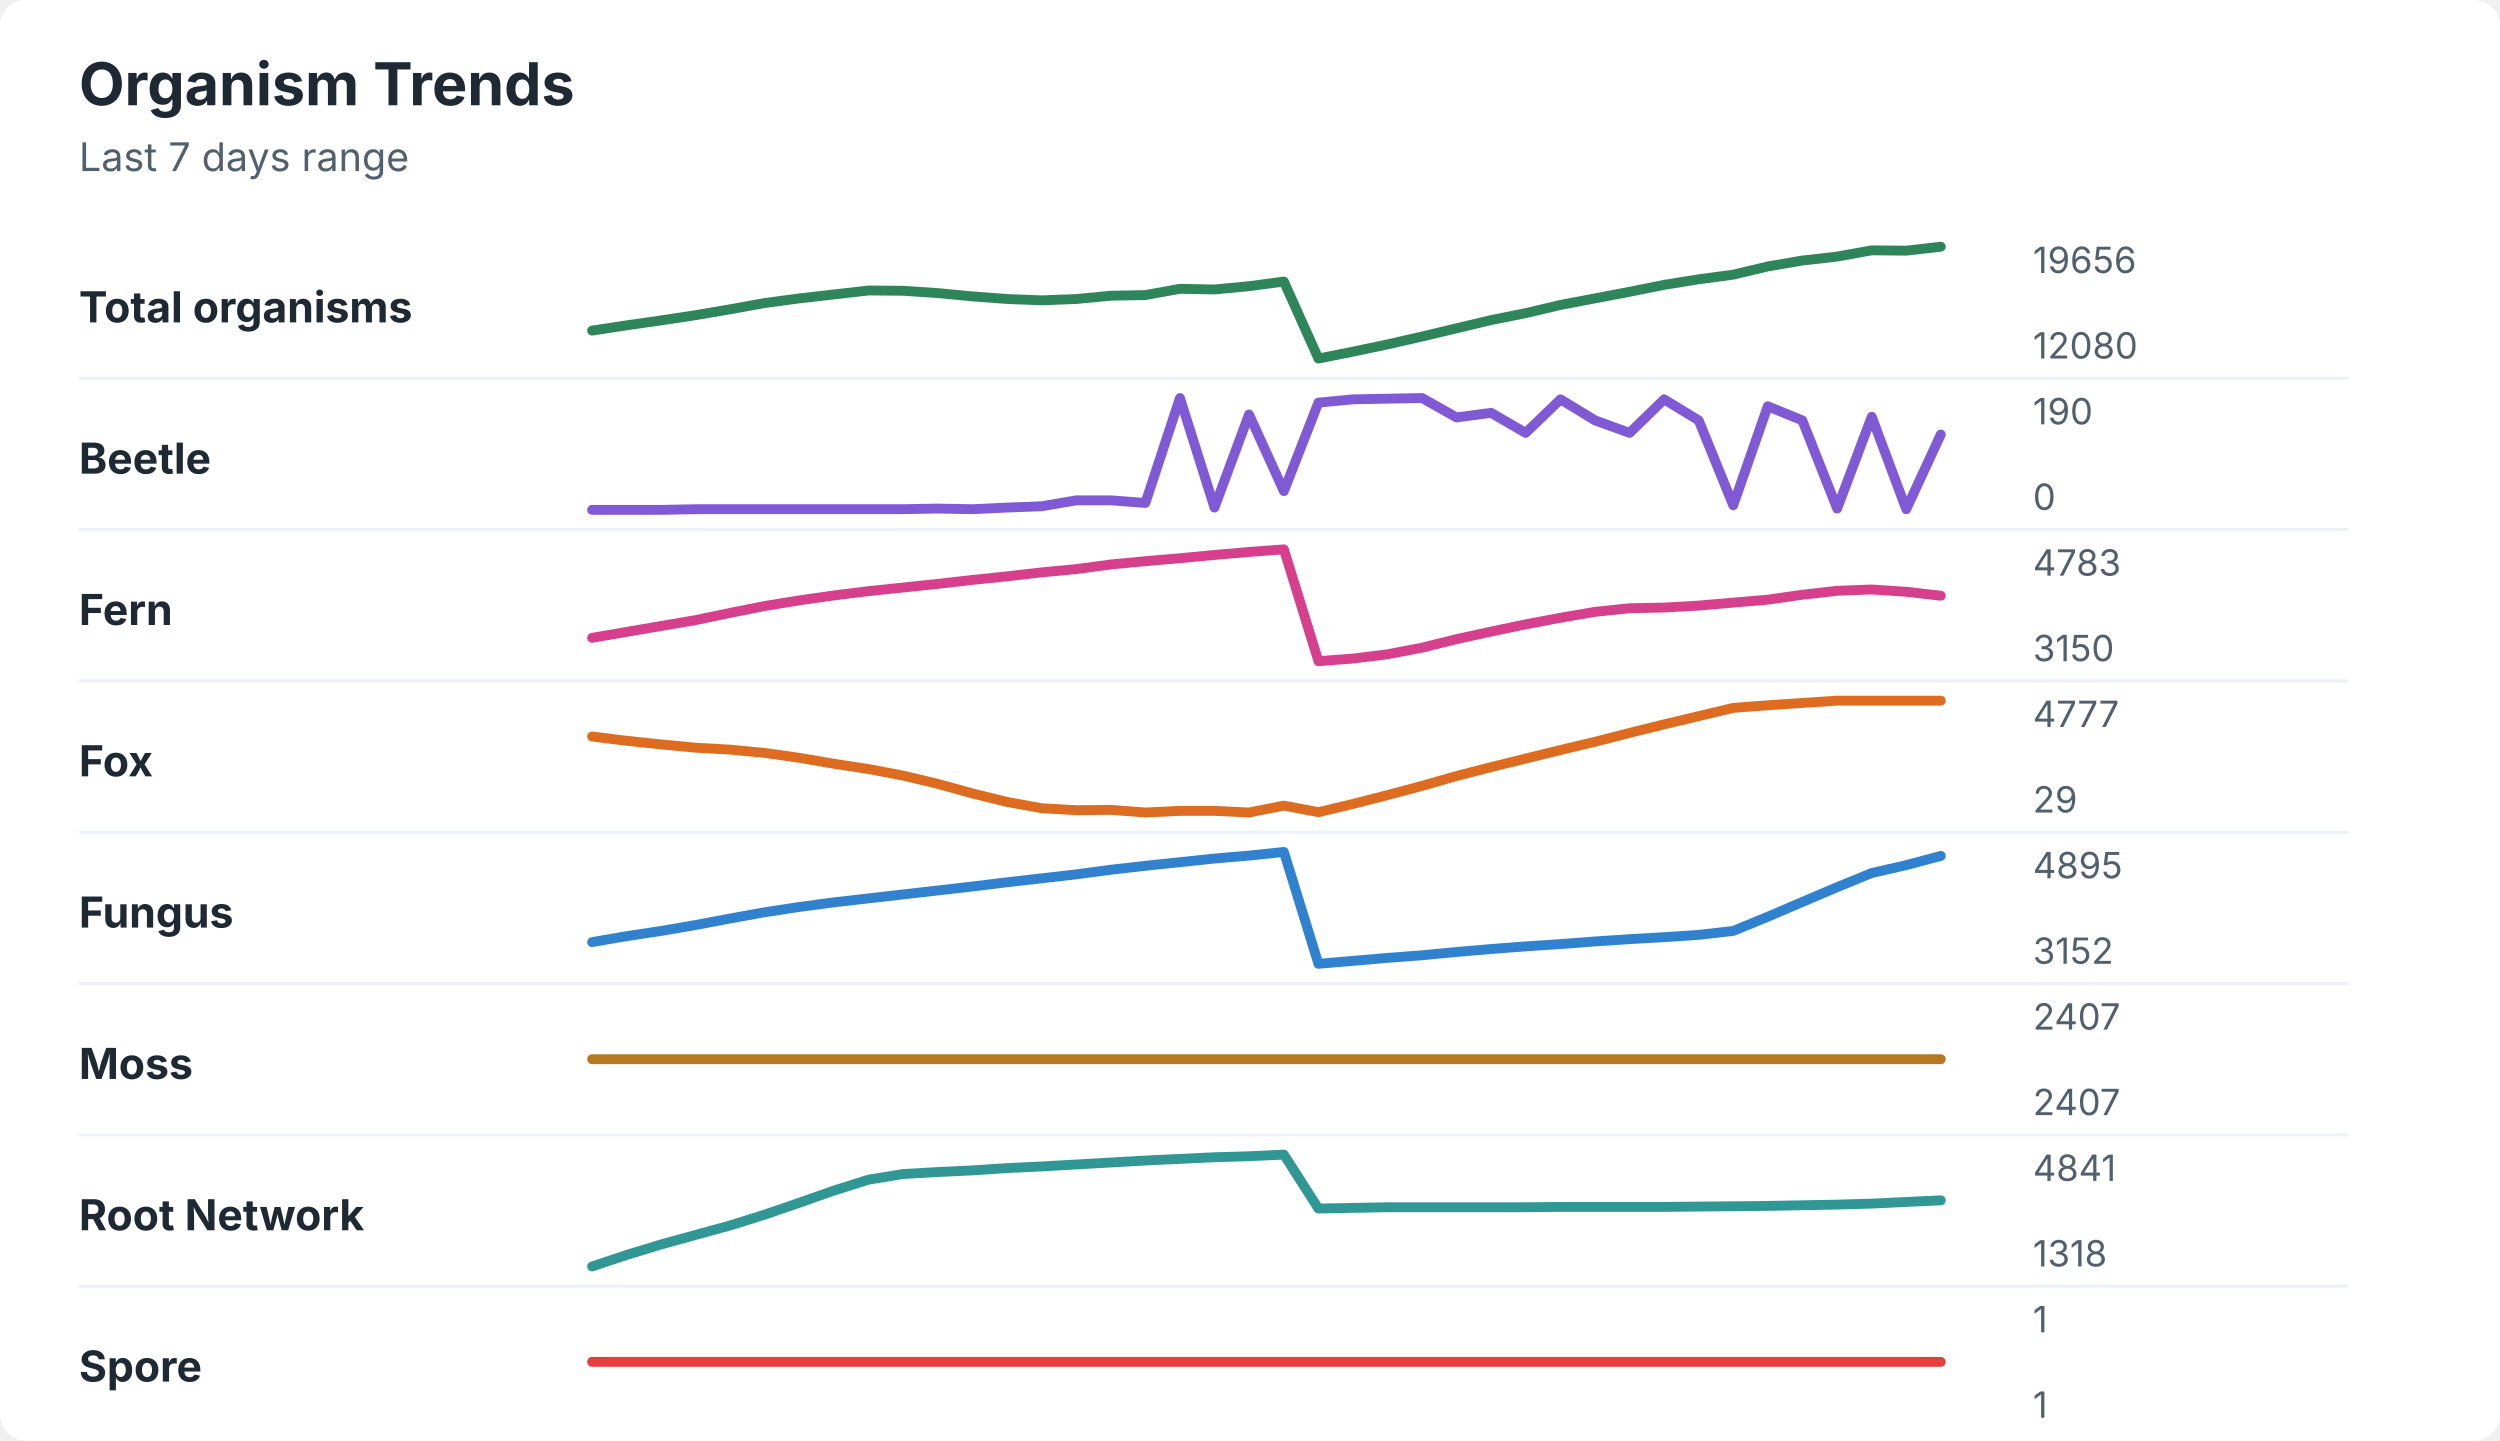
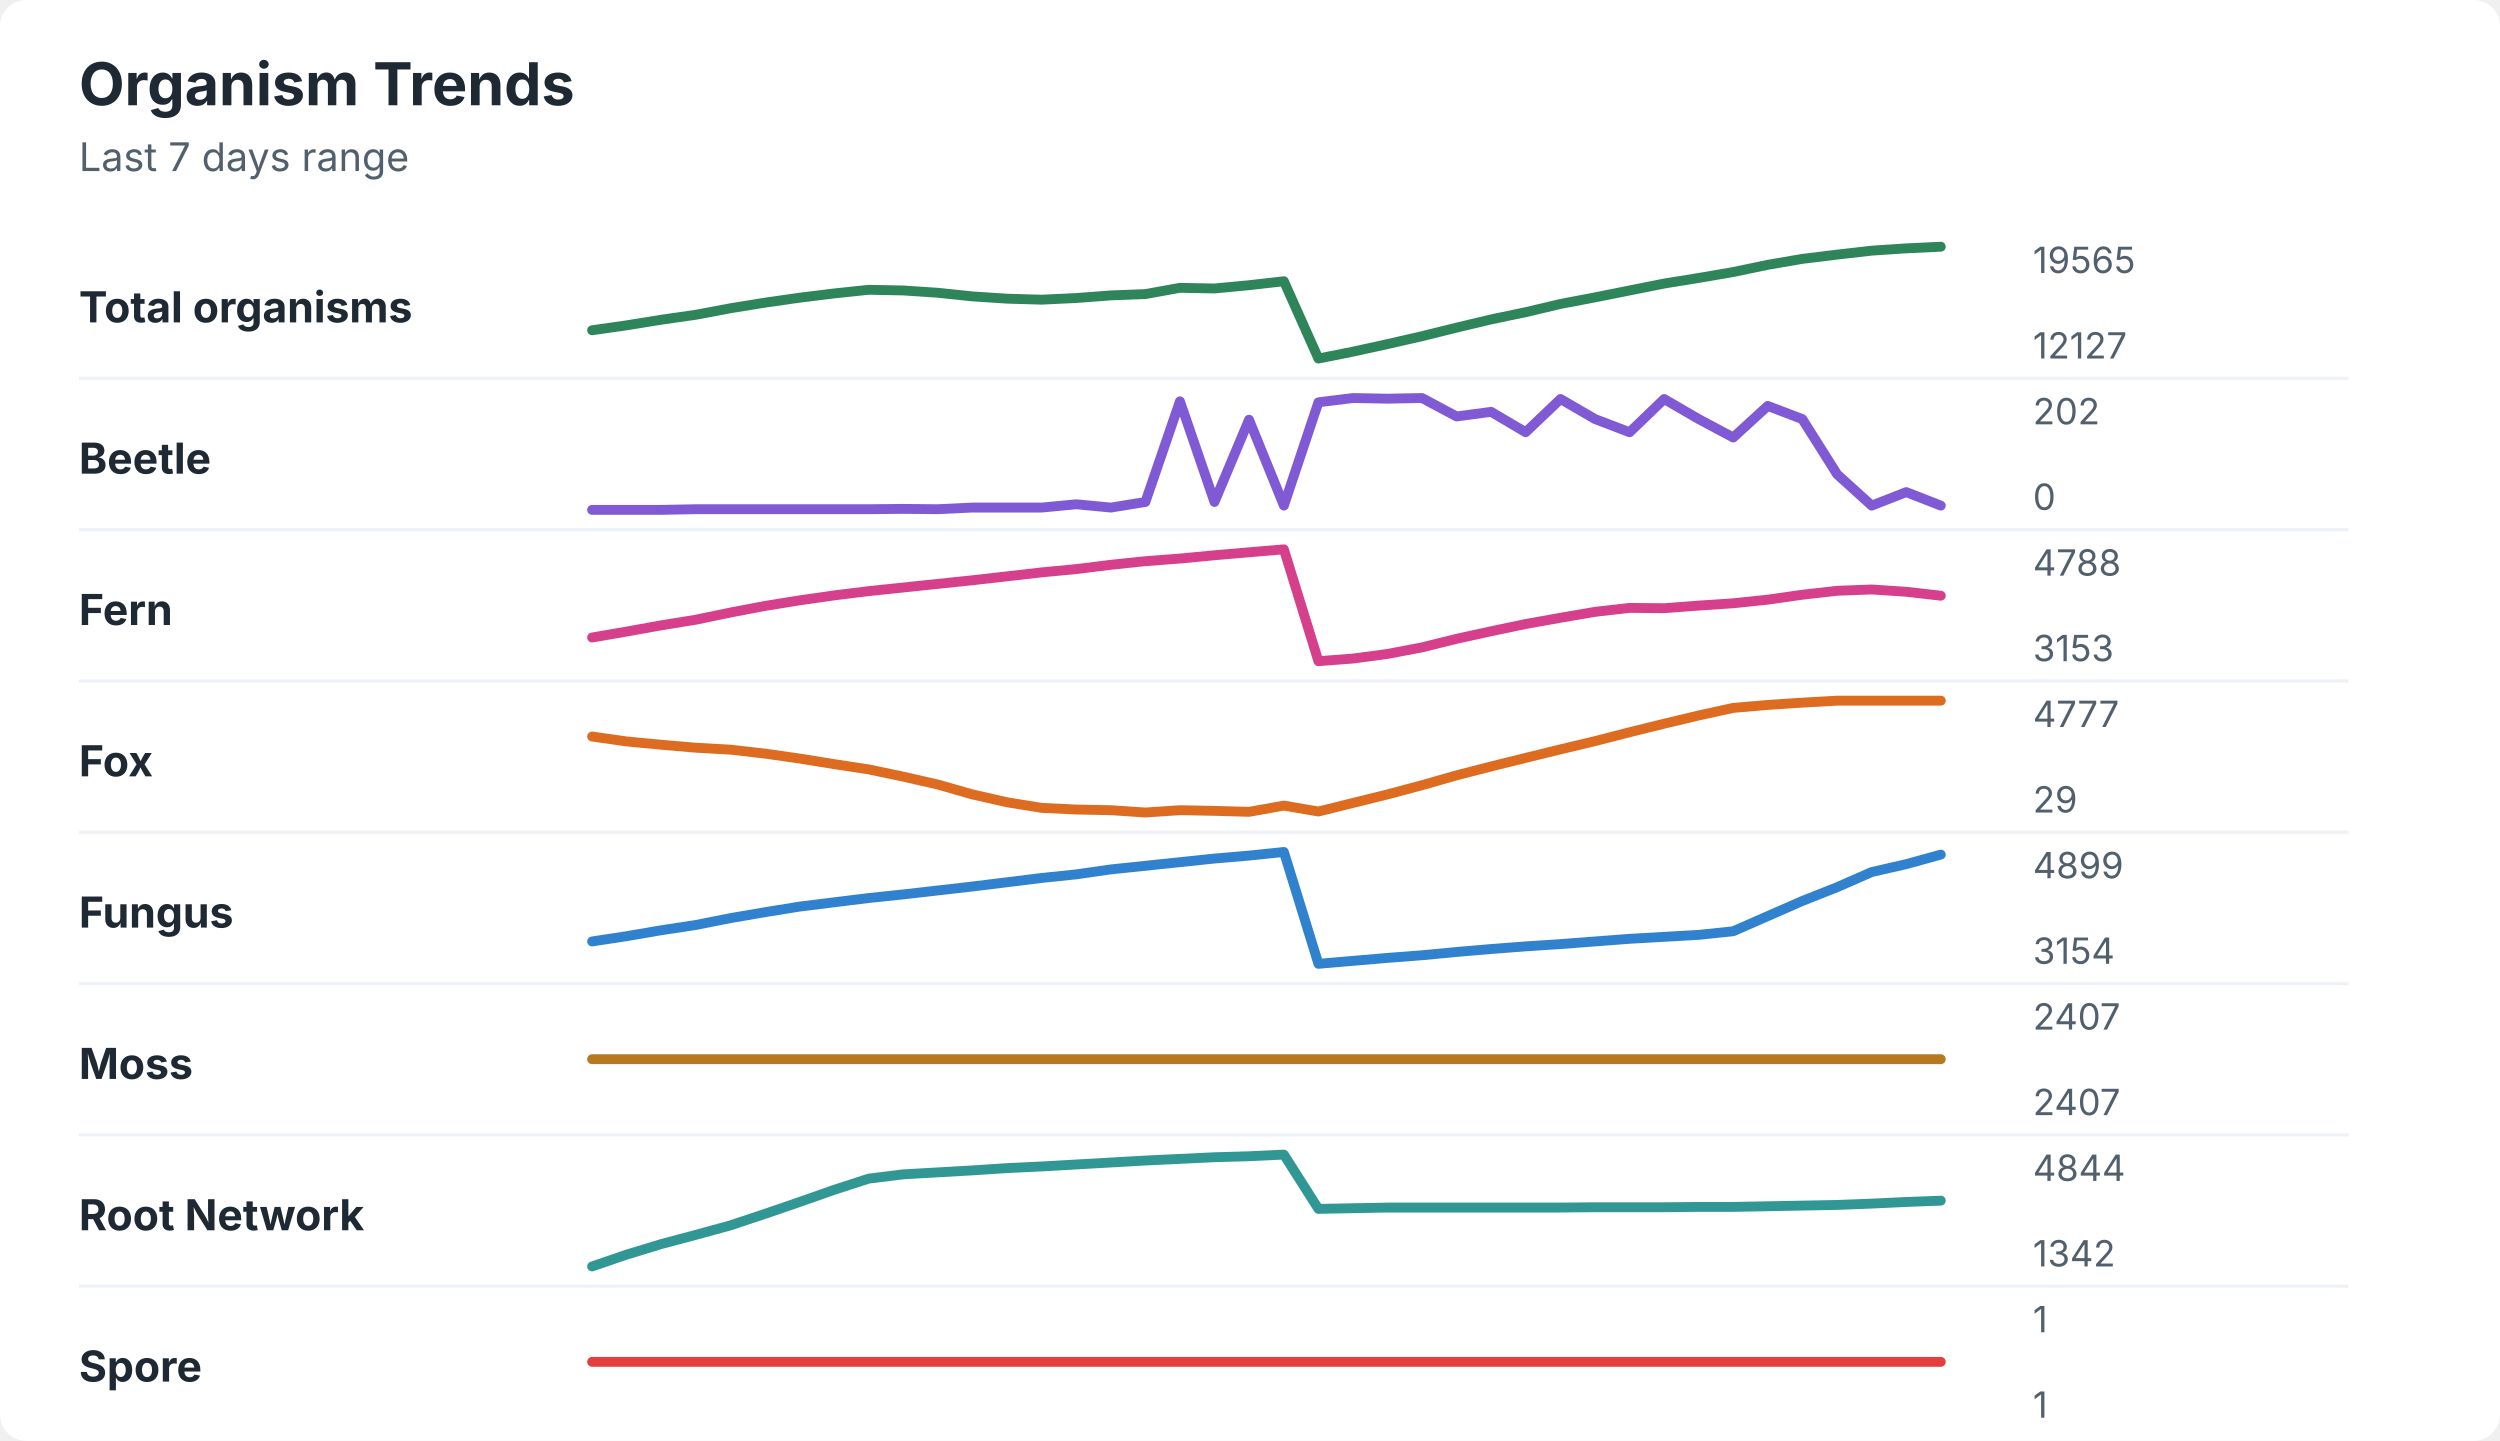
<svg xmlns="http://www.w3.org/2000/svg" width="760" height="438" viewBox="0 0 760 438" role="img" aria-labelledby="title desc">
  <rect width="760" height="438" rx="8" fill="#ffffff" />
  <style>
    text { font-family: -apple-system, BlinkMacSystemFont, "Segoe UI", sans-serif; }
    .title { font-size: 18px; font-weight: 700; fill: #1f2933; }
    .subtitle { font-size: 12px; fill: #52606d; }
    .label { font-size: 13px; font-weight: 650; fill: #1f2933; }
    .axis-value { font-size: 11px; fill: #52606d; }
    .separator { stroke: #eef2f7; stroke-width: 1; }
  </style>
  <text x="24" y="32" class="title">Organism Trends</text>
  <text x="24" y="52" class="subtitle">Last 7 days range</text>
  <text x="24" y="98" class="label">Total organisms</text>
-   <polyline points="180.0,100.5 190.5,98.9 201.0,97.4 211.5,95.8 222.1,94.0 232.6,92.1 243.1,90.7 253.6,89.5 264.1,88.3 274.6,88.4 285.1,89.1 295.6,90.1 306.2,90.9 316.7,91.3 327.2,90.9 337.7,89.9 348.2,89.7 358.7,87.8 369.2,88.0 379.7,87.0 390.3,85.6 400.8,109.0 411.3,106.9 421.8,104.7 432.3,102.3 442.8,99.8 453.3,97.3 463.8,95.2 474.4,92.7 484.9,90.7 495.4,88.7 505.9,86.6 516.4,84.9 526.9,83.5 537.4,81.0 547.9,79.2 558.5,78.0 569.0,76.1 579.5,76.2 590.0,75.0 " fill="none" stroke="#2f855a" stroke-width="3" stroke-linecap="round" stroke-linejoin="round" />
-   <text x="618" y="83" class="axis-value">19656</text>
-   <text x="618" y="109" class="axis-value">12080</text>
+   <polyline points="180.0,100.4 190.5,98.9 201.0,97.2 211.5,95.7 222.1,93.7 232.6,92.0 243.1,90.5 253.6,89.2 264.1,88.1 274.6,88.3 285.1,89.0 295.6,90.1 306.2,90.8 316.7,91.1 327.2,90.6 337.7,89.8 348.2,89.4 358.7,87.5 369.2,87.7 379.7,86.7 390.3,85.5 400.8,109.0 411.3,106.9 421.8,104.6 432.3,102.2 442.8,99.6 453.3,97.1 463.8,94.9 474.4,92.4 484.9,90.4 495.4,88.3 505.9,86.2 516.4,84.5 526.9,82.7 537.4,80.5 547.9,78.7 558.5,77.4 569.0,76.2 579.5,75.5 590.0,75.0 " fill="none" stroke="#2f855a" stroke-width="3" stroke-linecap="round" stroke-linejoin="round" />
+   <text x="618" y="83" class="axis-value">19565</text>
+   <text x="618" y="109" class="axis-value">12127</text>
  <line x1="24" y1="115.0" x2="714" y2="115.0" class="separator" />
  <text x="24" y="144" class="label">Beetle</text>
-   <polyline points="180.0,155.0 190.5,155.0 201.0,155.0 211.5,154.8 222.1,154.8 232.6,154.8 243.1,154.8 253.6,154.8 264.1,154.8 274.6,154.8 285.1,154.6 295.6,154.8 306.2,154.3 316.7,153.9 327.2,152.1 337.7,152.1 348.2,152.9 358.7,121.0 369.2,154.3 379.7,126.0 390.3,149.3 400.8,122.4 411.3,121.4 421.8,121.2 432.3,121.0 442.8,126.9 453.3,125.5 463.8,131.6 474.4,121.4 484.9,127.8 495.4,131.6 505.9,121.4 516.4,127.8 526.9,153.6 537.4,123.5 547.9,127.8 558.5,154.6 569.0,126.7 579.5,154.8 590.0,132.1 " fill="none" stroke="#805ad5" stroke-width="3" stroke-linecap="round" stroke-linejoin="round" />
-   <text x="618" y="129" class="axis-value">190</text>
+   <polyline points="180.0,155.0 190.5,155.0 201.0,155.0 211.5,154.8 222.1,154.8 232.6,154.8 243.1,154.8 253.6,154.8 264.1,154.8 274.6,154.7 285.1,154.8 295.6,154.3 306.2,154.3 316.7,154.3 327.2,153.3 337.7,154.3 348.2,152.6 358.7,122.0 369.2,152.6 379.7,127.6 390.3,153.7 400.8,122.3 411.3,121.0 421.8,121.2 432.3,121.0 442.8,126.6 453.3,125.2 463.8,131.4 474.4,121.3 484.9,127.4 495.4,131.4 505.9,121.3 516.4,127.4 526.9,133.0 537.4,123.4 547.9,127.4 558.5,144.2 569.0,153.7 579.5,149.6 590.0,153.7 " fill="none" stroke="#805ad5" stroke-width="3" stroke-linecap="round" stroke-linejoin="round" />
+   <text x="618" y="129" class="axis-value">202</text>
  <text x="618" y="155" class="axis-value">0</text>
  <line x1="24" y1="161.0" x2="714" y2="161.0" class="separator" />
  <text x="24" y="190" class="label">Fern</text>
-   <polyline points="180.0,193.9 190.5,192.1 201.0,190.3 211.5,188.5 222.1,186.3 232.6,184.2 243.1,182.5 253.6,181.0 264.1,179.7 274.6,178.6 285.1,177.5 295.6,176.3 306.2,175.2 316.7,174.0 327.2,173.0 337.7,171.6 348.2,170.6 358.7,169.7 369.2,168.7 379.7,167.8 390.3,167.0 400.8,201.0 411.3,200.2 421.8,198.9 432.3,196.9 442.8,194.3 453.3,192.0 463.8,189.8 474.4,187.8 484.9,186.0 495.4,184.9 505.9,184.7 516.4,184.1 526.9,183.2 537.4,182.3 547.9,180.8 558.5,179.6 569.0,179.2 579.5,179.9 590.0,181.1 " fill="none" stroke="#d53f8c" stroke-width="3" stroke-linecap="round" stroke-linejoin="round" />
-   <text x="618" y="175" class="axis-value">4783</text>
-   <text x="618" y="201" class="axis-value">3150</text>
+   <polyline points="180.0,193.8 190.5,192.0 201.0,190.1 211.5,188.4 222.1,186.2 232.6,184.2 243.1,182.5 253.6,181.0 264.1,179.7 274.6,178.6 285.1,177.5 295.6,176.4 306.2,175.2 316.7,174.0 327.2,173.0 337.7,171.7 348.2,170.6 358.7,169.8 369.2,168.8 379.7,167.9 390.3,167.0 400.8,201.0 411.3,200.2 421.8,198.8 432.3,196.8 442.8,194.2 453.3,191.9 463.8,189.7 474.4,187.8 484.9,186.0 495.4,184.8 505.9,184.9 516.4,184.1 526.9,183.4 537.4,182.3 547.9,180.8 558.5,179.6 569.0,179.2 579.5,179.9 590.0,181.1 " fill="none" stroke="#d53f8c" stroke-width="3" stroke-linecap="round" stroke-linejoin="round" />
+   <text x="618" y="175" class="axis-value">4788</text>
+   <text x="618" y="201" class="axis-value">3153</text>
  <line x1="24" y1="207.0" x2="714" y2="207.0" class="separator" />
  <text x="24" y="236" class="label">Fox</text>
-   <polyline points="180.0,223.9 190.5,225.2 201.0,226.3 211.5,227.3 222.1,227.9 232.6,228.9 243.1,230.4 253.6,232.2 264.1,233.8 274.6,235.8 285.1,238.3 295.6,241.2 306.2,243.8 316.7,245.7 327.2,246.3 337.7,246.2 348.2,247.0 358.7,246.5 369.2,246.5 379.7,247.0 390.3,244.9 400.8,246.9 411.3,244.4 421.8,241.7 432.3,238.9 442.8,235.9 453.3,233.2 463.8,230.6 474.4,228.0 484.9,225.5 495.4,222.8 505.9,220.2 516.4,217.7 526.9,215.2 537.4,214.4 547.9,213.7 558.5,213.0 569.0,213.0 579.5,213.0 590.0,213.0 " fill="none" stroke="#dd6b20" stroke-width="3" stroke-linecap="round" stroke-linejoin="round" />
+   <polyline points="180.0,223.9 190.5,225.4 201.0,226.4 211.5,227.3 222.1,227.9 232.6,229.1 243.1,230.6 253.6,232.3 264.1,233.9 274.6,236.1 285.1,238.5 295.6,241.5 306.2,243.9 316.7,245.6 327.2,246.1 337.7,246.3 348.2,247.0 358.7,246.3 369.2,246.5 379.7,246.8 390.3,244.9 400.8,246.7 411.3,244.1 421.8,241.5 432.3,238.7 442.8,235.7 453.3,233.0 463.8,230.4 474.4,227.8 484.9,225.3 495.4,222.6 505.9,220.0 516.4,217.5 526.9,215.2 537.4,214.3 547.9,213.6 558.5,213.0 569.0,213.0 579.5,213.0 590.0,213.0 " fill="none" stroke="#dd6b20" stroke-width="3" stroke-linecap="round" stroke-linejoin="round" />
  <text x="618" y="221" class="axis-value">4777</text>
  <text x="618" y="247" class="axis-value">29</text>
  <line x1="24" y1="253.0" x2="714" y2="253.0" class="separator" />
  <text x="24" y="282" class="label">Fungus</text>
-   <polyline points="180.0,286.4 190.5,284.6 201.0,283.0 211.5,281.2 222.1,279.2 232.6,277.3 243.1,275.7 253.6,274.3 264.1,273.1 274.6,271.9 285.1,270.7 295.6,269.5 306.2,268.2 316.7,267.0 327.2,265.8 337.7,264.4 348.2,263.2 358.7,262.1 369.2,261.0 379.7,260.1 390.3,259.0 400.8,293.0 411.3,292.1 421.8,291.2 432.3,290.4 442.8,289.4 453.3,288.5 463.8,287.7 474.4,287.0 484.9,286.2 495.4,285.5 505.9,284.9 516.4,284.2 526.9,283.0 537.4,278.7 547.9,274.2 558.5,269.7 569.0,265.4 579.5,263.0 590.0,260.2 " fill="none" stroke="#3182ce" stroke-width="3" stroke-linecap="round" stroke-linejoin="round" />
-   <text x="618" y="267" class="axis-value">4895</text>
-   <text x="618" y="293" class="axis-value">3152</text>
+   <polyline points="180.0,286.2 190.5,284.6 201.0,282.8 211.5,281.2 222.1,279.1 232.6,277.3 243.1,275.6 253.6,274.3 264.1,273.0 274.6,271.9 285.1,270.7 295.6,269.5 306.2,268.2 316.7,266.9 327.2,265.8 337.7,264.3 348.2,263.2 358.7,262.1 369.2,261.0 379.7,260.1 390.3,259.0 400.8,293.0 411.3,292.1 421.8,291.2 432.3,290.4 442.8,289.4 453.3,288.5 463.8,287.7 474.4,287.0 484.9,286.2 495.4,285.4 505.9,284.8 516.4,284.2 526.9,283.1 537.4,278.5 547.9,273.9 558.5,269.7 569.0,265.1 579.5,262.7 590.0,259.8 " fill="none" stroke="#3182ce" stroke-width="3" stroke-linecap="round" stroke-linejoin="round" />
+   <text x="618" y="267" class="axis-value">4899</text>
+   <text x="618" y="293" class="axis-value">3154</text>
  <line x1="24" y1="299.0" x2="714" y2="299.0" class="separator" />
  <text x="24" y="328" class="label">Moss</text>
  <polyline points="180.0,322.0 190.5,322.0 201.0,322.0 211.5,322.0 222.1,322.0 232.6,322.0 243.1,322.0 253.6,322.0 264.1,322.0 274.6,322.0 285.1,322.0 295.6,322.0 306.2,322.0 316.7,322.0 327.2,322.0 337.7,322.0 348.2,322.0 358.7,322.0 369.2,322.0 379.7,322.0 390.3,322.0 400.8,322.0 411.3,322.0 421.8,322.0 432.3,322.0 442.8,322.0 453.3,322.0 463.8,322.0 474.4,322.0 484.9,322.0 495.4,322.0 505.9,322.0 516.4,322.0 526.9,322.0 537.4,322.0 547.9,322.0 558.5,322.0 569.0,322.0 579.5,322.0 590.0,322.0 " fill="none" stroke="#b7791f" stroke-width="3" stroke-linecap="round" stroke-linejoin="round" />
  <text x="618" y="313" class="axis-value">2407</text>
  <text x="618" y="339" class="axis-value">2407</text>
  <line x1="24" y1="345.0" x2="714" y2="345.0" class="separator" />
  <text x="24" y="374" class="label">Root Network</text>
-   <polyline points="180.0,385.0 190.5,381.5 201.0,378.3 211.5,375.4 222.1,372.5 232.6,369.2 243.1,365.6 253.6,361.9 264.1,358.6 274.6,356.9 285.1,356.3 295.6,355.8 306.2,355.1 316.7,354.6 327.2,354.0 337.7,353.4 348.2,352.8 358.7,352.3 369.2,351.8 379.7,351.5 390.3,351.0 400.8,367.4 411.3,367.2 421.8,367.0 432.3,367.0 442.8,367.0 453.3,367.0 463.8,367.0 474.4,366.9 484.9,366.9 495.4,366.9 505.9,366.9 516.4,366.8 526.9,366.7 537.4,366.6 547.9,366.4 558.5,366.2 569.0,365.9 579.5,365.4 590.0,364.9 " fill="none" stroke="#319795" stroke-width="3" stroke-linecap="round" stroke-linejoin="round" />
-   <text x="618" y="359" class="axis-value">4841</text>
-   <text x="618" y="385" class="axis-value">1318</text>
+   <polyline points="180.0,385.0 190.5,381.4 201.0,378.2 211.5,375.4 222.1,372.5 232.6,369.0 243.1,365.4 253.6,361.7 264.1,358.3 274.6,357.0 285.1,356.4 295.6,355.8 306.2,355.1 316.7,354.6 327.2,354.0 337.7,353.4 348.2,352.8 358.7,352.3 369.2,351.8 379.7,351.5 390.3,351.0 400.8,367.5 411.3,367.3 421.8,367.1 432.3,367.1 442.8,367.1 453.3,367.1 463.8,367.1 474.4,367.1 484.9,367.0 495.4,367.0 505.9,367.0 516.4,366.9 526.9,366.9 537.4,366.7 547.9,366.5 558.5,366.3 569.0,365.9 579.5,365.4 590.0,365.0 " fill="none" stroke="#319795" stroke-width="3" stroke-linecap="round" stroke-linejoin="round" />
+   <text x="618" y="359" class="axis-value">4844</text>
+   <text x="618" y="385" class="axis-value">1342</text>
  <line x1="24" y1="391.0" x2="714" y2="391.0" class="separator" />
  <text x="24" y="420" class="label">Spore</text>
  <polyline points="180.0,414.0 190.5,414.0 201.0,414.0 211.5,414.0 222.1,414.0 232.6,414.0 243.1,414.0 253.6,414.0 264.1,414.0 274.6,414.0 285.1,414.0 295.6,414.0 306.2,414.0 316.7,414.0 327.2,414.0 337.7,414.0 348.2,414.0 358.7,414.0 369.2,414.0 379.7,414.0 390.3,414.0 400.8,414.0 411.3,414.0 421.8,414.0 432.3,414.0 442.8,414.0 453.3,414.0 463.8,414.0 474.4,414.0 484.9,414.0 495.4,414.0 505.9,414.0 516.4,414.0 526.9,414.0 537.4,414.0 547.9,414.0 558.5,414.0 569.0,414.0 579.5,414.0 590.0,414.0 " fill="none" stroke="#e53e3e" stroke-width="3" stroke-linecap="round" stroke-linejoin="round" />
  <text x="618" y="405" class="axis-value">1</text>
  <text x="618" y="431" class="axis-value">1</text>
</svg>
